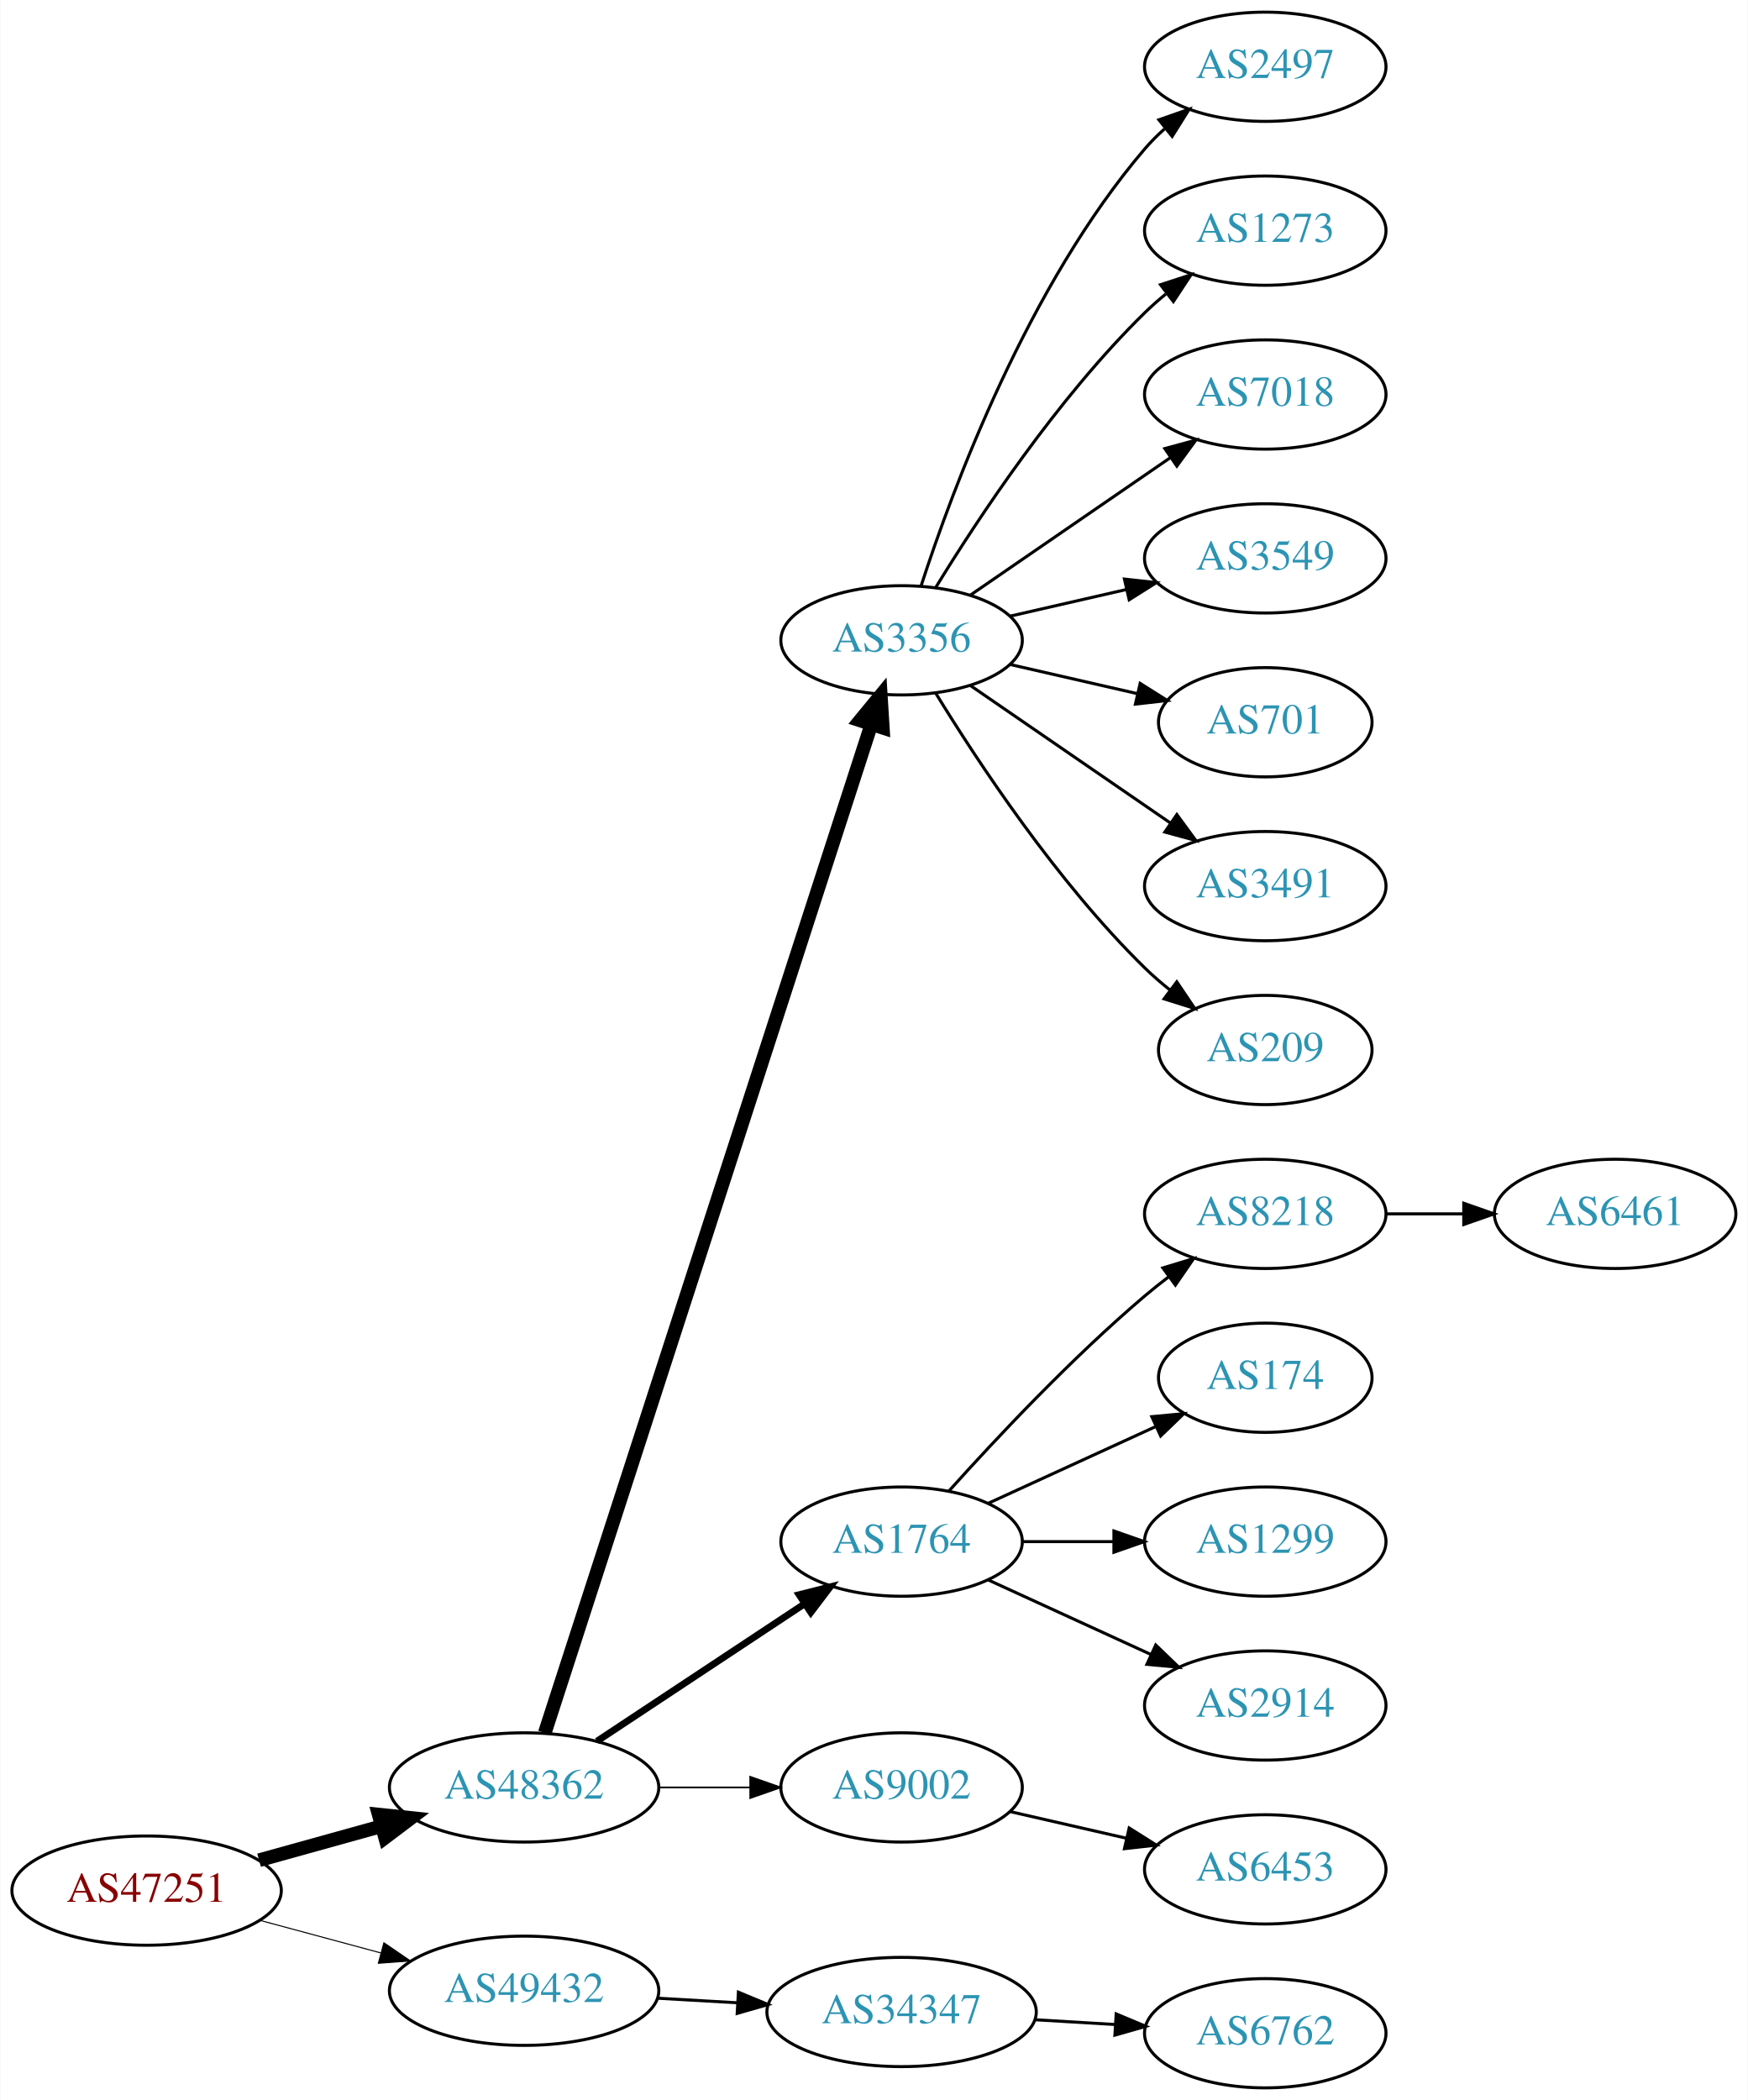
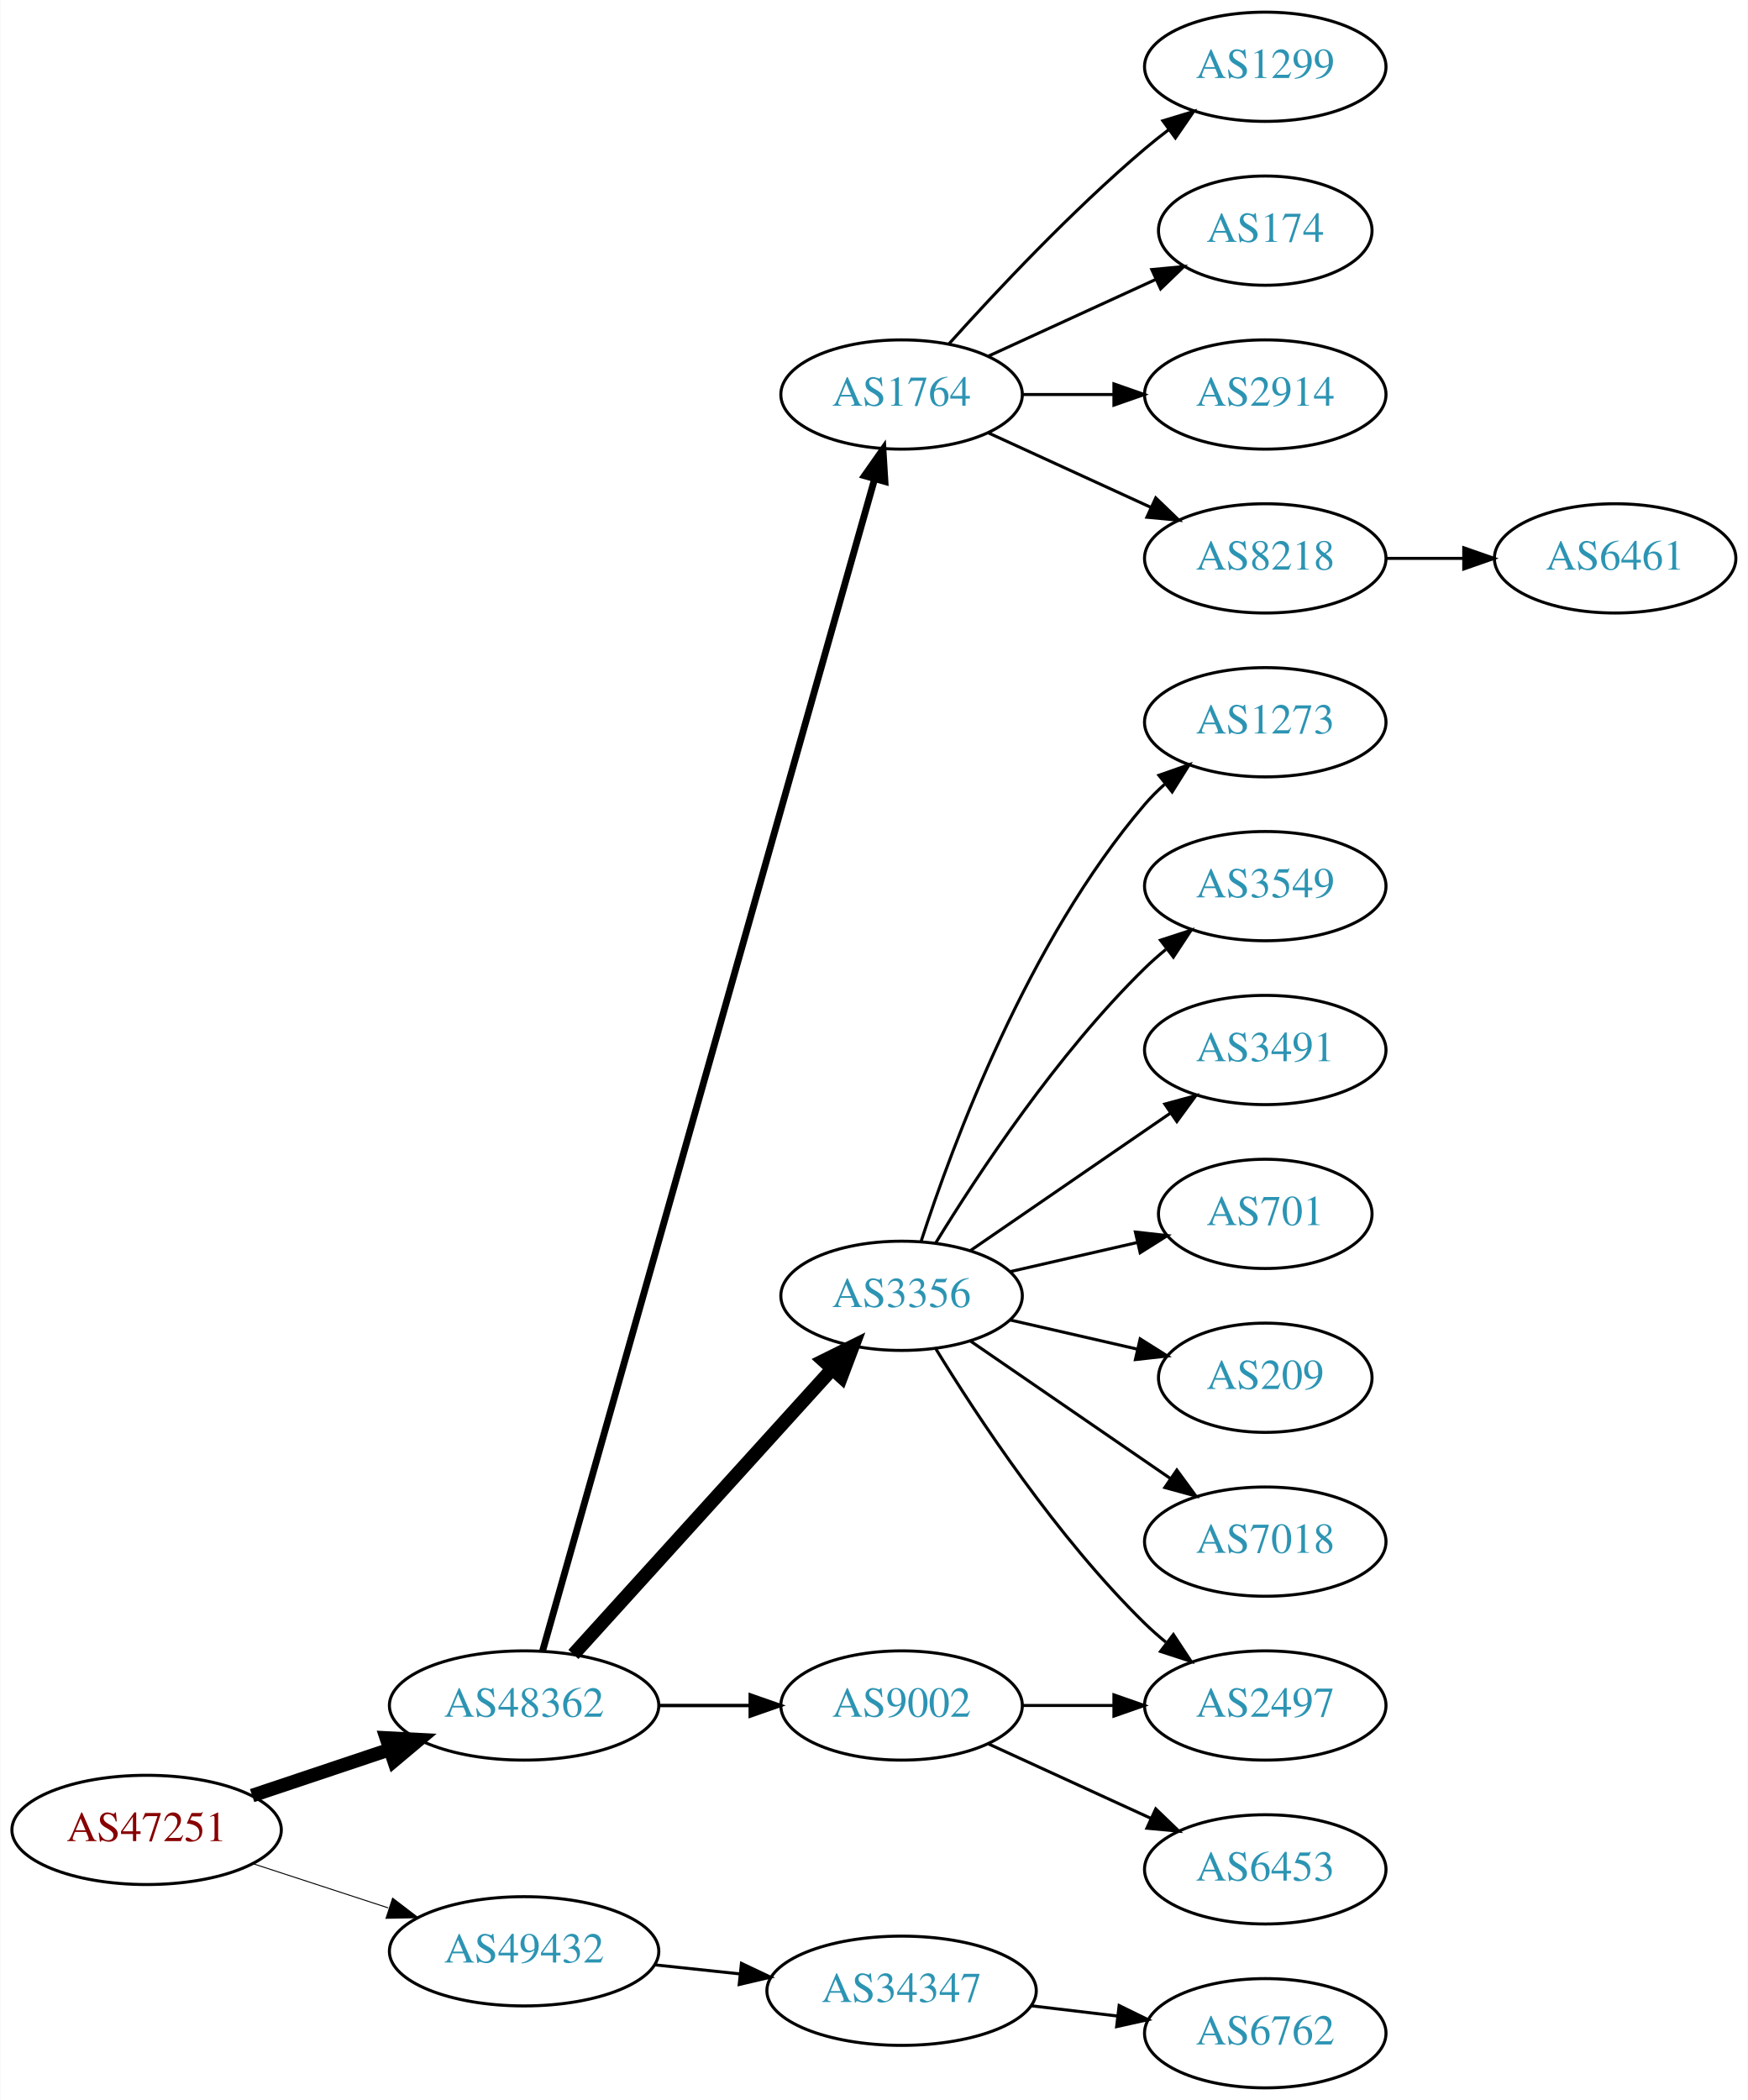
<svg xmlns="http://www.w3.org/2000/svg" xmlns:xlink="http://www.w3.org/1999/xlink" width="576pt" height="692pt" viewBox="0.00 0.00 575.76 692.00">
  <g id="graph0" class="graph" transform="scale(1 1) rotate(0) translate(4 688)">
    <polygon fill="white" stroke="none" points="-4,4 -4,-688 571.762,-688 571.762,4 -4,4" />
    <g id="node1" class="node">
      <g id="a_node1">
        <a xlink:href="/asn/47251" xlink:title="AS47251 ~ VLBGIT Friesenecker e.U. [AT]">
-           <ellipse fill="#ffffff" stroke="black" cx="44.196" cy="-65" rx="44.393" ry="18" />
-           <text text-anchor="middle" x="44.196" y="-61.3" font-family="Times,serif" font-size="14.00" fill="#880000">AS47251</text>
+           <ellipse fill="#ffffff" stroke="black" cx="44.196" cy="-85" rx="44.393" ry="18" />
+           <text text-anchor="middle" x="44.196" y="-81.3" font-family="Times,serif" font-size="14.00" fill="#880000">AS47251</text>
        </a>
      </g>
    </g>
    <g id="node2" class="node">
      <g id="a_node2">
        <a xlink:href="/asn/48362" xlink:title="AS48362 ~ Stadtwerke Feldkirch [AT]">
-           <ellipse fill="#ffffff" stroke="black" cx="168.588" cy="-99" rx="44.393" ry="18" />
-           <text text-anchor="middle" x="168.588" y="-95.3" font-family="Times,serif" font-size="14.00" fill="#2c94b3">AS48362</text>
+           <ellipse fill="#ffffff" stroke="black" cx="168.588" cy="-126" rx="44.393" ry="18" />
+           <text text-anchor="middle" x="168.588" y="-122.3" font-family="Times,serif" font-size="14.00" fill="#2c94b3">AS48362</text>
        </a>
      </g>
    </g>
    <g id="edge1" class="edge">
-       <path fill="none" stroke="black" stroke-width="4.5" d="M81.256,-75.017C93.842,-78.514 108.146,-82.487 121.44,-86.18" />
-       <polygon fill="black" stroke="black" stroke-width="4.5" points="120.674,-90.054 131.363,-88.937 122.782,-82.466 120.674,-90.054" />
+       <path fill="none" stroke="black" stroke-width="4.5" d="M78.964,-96.312C93.01,-101.017 109.488,-106.537 124.399,-111.532" />
+       <polygon fill="black" stroke="black" stroke-width="4.5" points="123.197,-115.282 133.93,-114.725 125.699,-107.815 123.197,-115.282" />
    </g>
    <g id="node3" class="node">
      <g id="a_node3">
        <a xlink:href="/asn/49432" xlink:title="AS49432 ~ schallert.com e.U. [AT]">
-           <ellipse fill="#ffffff" stroke="black" cx="168.588" cy="-32" rx="44.393" ry="18" />
-           <text text-anchor="middle" x="168.588" y="-28.3" font-family="Times,serif" font-size="14.00" fill="#2c94b3">AS49432</text>
+           <ellipse fill="#ffffff" stroke="black" cx="168.588" cy="-45" rx="44.393" ry="18" />
+           <text text-anchor="middle" x="168.588" y="-41.3" font-family="Times,serif" font-size="14.00" fill="#2c94b3">AS49432</text>
        </a>
      </g>
    </g>
    <g id="edge2" class="edge">
-       <path fill="none" stroke="black" stroke-width="0.346" d="M81.586,-55.188C94.052,-51.827 108.171,-48.02 121.312,-44.477" />
-       <polygon fill="black" stroke="black" stroke-width="0.346" points="122.383,-47.814 131.127,-41.831 120.56,-41.055 122.383,-47.814" />
+       <path fill="none" stroke="black" stroke-width="0.321" d="M79.289,-73.858C93.082,-69.35 109.177,-64.09 123.819,-59.305" />
+       <polygon fill="black" stroke="black" stroke-width="0.321" points="125.26,-62.516 133.678,-56.083 123.085,-55.862 125.26,-62.516" />
    </g>
    <g id="node4" class="node">
      <g id="a_node4">
-         <a xlink:href="/asn/3356" xlink:title="AS3356 ~ Level 3 Parent, LLC [US]">
-           <ellipse fill="#ffffff" stroke="black" cx="292.98" cy="-477" rx="39.794" ry="18" />
-           <text text-anchor="middle" x="292.98" y="-473.3" font-family="Times,serif" font-size="14.00" fill="#2c94b3">AS3356</text>
+         <a xlink:href="/asn/1764" xlink:title="AS1764 ~ NEXTLAYER-AS [AT]">
+           <ellipse fill="#ffffff" stroke="black" cx="292.98" cy="-558" rx="39.794" ry="18" />
+           <text text-anchor="middle" x="292.98" y="-554.3" font-family="Times,serif" font-size="14.00" fill="#2c94b3">AS1764</text>
        </a>
      </g>
    </g>
    <g id="edge3" class="edge">
-       <path fill="none" stroke="black" stroke-width="4.5" d="M175.409,-116.977C195.06,-177.669 259.049,-375.293 282.905,-448.972" />
-       <polygon fill="black" stroke="black" stroke-width="4.5" points="279.297,-450.612 286.124,-458.913 286.789,-448.186 279.297,-450.612" />
+       <path fill="none" stroke="black" stroke-width="2.25" d="M174.691,-144.013C193.742,-211.255 260.793,-447.921 284.003,-529.842" />
+       <polygon fill="black" stroke="black" stroke-width="2.25" points="280.762,-531.243 286.855,-539.911 287.497,-529.335 280.762,-531.243" />
    </g>
    <g id="node5" class="node">
      <g id="a_node5">
-         <a xlink:href="/asn/1764" xlink:title="AS1764 ~ NEXTLAYER-AS [AT]">
-           <ellipse fill="#ffffff" stroke="black" cx="292.98" cy="-180" rx="39.794" ry="18" />
-           <text text-anchor="middle" x="292.98" y="-176.3" font-family="Times,serif" font-size="14.00" fill="#2c94b3">AS1764</text>
+         <a xlink:href="/asn/3356" xlink:title="AS3356 ~ Level 3 Parent, LLC [US]">
+           <ellipse fill="#ffffff" stroke="black" cx="292.98" cy="-261" rx="39.794" ry="18" />
+           <text text-anchor="middle" x="292.98" y="-257.3" font-family="Times,serif" font-size="14.00" fill="#2c94b3">AS3356</text>
        </a>
      </g>
    </g>
    <g id="edge4" class="edge">
-       <path fill="none" stroke="black" stroke-width="2.25" d="M192.609,-114.235C211.963,-127.044 239.798,-145.466 261.088,-159.555" />
-       <polygon fill="black" stroke="black" stroke-width="2.25" points="259.205,-162.506 269.476,-165.107 263.069,-156.669 259.205,-162.506" />
+       <path fill="none" stroke="black" stroke-width="4.5" d="M184.842,-142.825C206.305,-166.499 245.536,-209.771 270.104,-236.87" />
+       <polygon fill="black" stroke="black" stroke-width="4.5" points="267.285,-239.623 276.919,-244.387 273.119,-234.334 267.285,-239.623" />
    </g>
    <g id="node6" class="node">
      <g id="a_node6">
        <a xlink:href="/asn/9002" xlink:title="AS9002 ~ RETN Limited [EU]">
-           <ellipse fill="#ffffff" stroke="black" cx="292.98" cy="-99" rx="39.794" ry="18" />
-           <text text-anchor="middle" x="292.98" y="-95.3" font-family="Times,serif" font-size="14.00" fill="#2c94b3">AS9002</text>
+           <ellipse fill="#ffffff" stroke="black" cx="292.98" cy="-126" rx="39.794" ry="18" />
+           <text text-anchor="middle" x="292.98" y="-122.3" font-family="Times,serif" font-size="14.00" fill="#2c94b3">AS9002</text>
        </a>
      </g>
    </g>
    <g id="edge5" class="edge">
-       <path fill="none" stroke="black" stroke-width="0.562" d="M213.084,-99C222.773,-99 233.11,-99 243.002,-99" />
-       <polygon fill="black" stroke="black" stroke-width="0.562" points="243.105,-102.5 253.105,-99 243.105,-95.5 243.105,-102.5" />
+       <path fill="none" stroke="black" stroke-width="1.125" d="M213.084,-126C222.773,-126 233.11,-126 243.002,-126" />
+       <polygon fill="black" stroke="black" stroke-width="1.125" points="243.105,-129.5 253.105,-126 243.105,-122.5 243.105,-129.5" />
    </g>
    <g id="node20" class="node">
      <g id="a_node20">
        <a xlink:href="/asn/34347" xlink:title="AS34347 ~ HALLAG Kommunal GmbH [AT]">
-           <ellipse fill="#ffffff" stroke="black" cx="292.98" cy="-25" rx="44.393" ry="18" />
-           <text text-anchor="middle" x="292.98" y="-21.3" font-family="Times,serif" font-size="14.00" fill="#2c94b3">AS34347</text>
-         </a>
-       </g>
-     </g>
-     <g id="edge19" class="edge">
-       <path fill="none" stroke="black" d="M212.395,-29.552C220.917,-29.064 229.964,-28.547 238.784,-28.042" />
-       <polygon fill="black" stroke="black" points="239.207,-31.524 248.991,-27.459 238.807,-24.535 239.207,-31.524" />
+           <ellipse fill="#ffffff" stroke="black" cx="292.98" cy="-32" rx="44.393" ry="18" />
+           <text text-anchor="middle" x="292.98" y="-28.3" font-family="Times,serif" font-size="14.00" fill="#2c94b3">AS34347</text>
+         </a>
+       </g>
+     </g>
+     <g id="edge20" class="edge">
+       <path fill="none" stroke="black" d="M211.709,-40.526C220.748,-39.566 230.403,-38.541 239.772,-37.545" />
+       <polygon fill="black" stroke="black" points="240.208,-41.019 249.782,-36.482 239.469,-34.058 240.208,-41.019" />
    </g>
    <g id="node7" class="node">
      <g id="a_node7">
-         <a xlink:href="/asn/2497" xlink:title="AS2497 ~ Internet Initiative Japan Inc. [JP]">
+         <a xlink:href="/asn/1299" xlink:title="AS1299 ~ Telia Carrier [EU]">
          <ellipse fill="#ffffff" stroke="black" cx="412.823" cy="-666" rx="39.794" ry="18" />
-           <text text-anchor="middle" x="412.823" y="-662.3" font-family="Times,serif" font-size="14.00" fill="#2c94b3">AS2497</text>
+           <text text-anchor="middle" x="412.823" y="-662.3" font-family="Times,serif" font-size="14.00" fill="#2c94b3">AS1299</text>
        </a>
      </g>
    </g>
    <g id="edge6" class="edge">
-       <path fill="none" stroke="black" d="M299.428,-494.991C309.742,-526.816 334.604,-593.927 373.176,-639 375.122,-641.274 377.3,-643.449 379.605,-645.507" />
-       <polygon fill="black" stroke="black" points="377.775,-648.524 387.774,-652.027 382.142,-643.053 377.775,-648.524" />
+       <path fill="none" stroke="black" d="M308.626,-574.725C323.927,-591.765 349.025,-618.523 373.176,-639 375.674,-641.117 378.334,-643.232 381.045,-645.293" />
+       <polygon fill="black" stroke="black" points="379.082,-648.194 389.222,-651.266 383.212,-642.541 379.082,-648.194" />
    </g>
    <g id="node8" class="node">
      <g id="a_node8">
-         <a xlink:href="/asn/1273" xlink:title="AS1273 ~ Vodafone Group PLC [EU]">
-           <ellipse fill="#ffffff" stroke="black" cx="412.823" cy="-612" rx="39.794" ry="18" />
-           <text text-anchor="middle" x="412.823" y="-608.3" font-family="Times,serif" font-size="14.00" fill="#2c94b3">AS1273</text>
+         <a xlink:href="/asn/174" xlink:title="AS174 ~ Cogent Communications [US]">
+           <ellipse fill="#ffffff" stroke="black" cx="412.823" cy="-612" rx="35.194" ry="18" />
+           <text text-anchor="middle" x="412.823" y="-608.3" font-family="Times,serif" font-size="14.00" fill="#2c94b3">AS174</text>
        </a>
      </g>
    </g>
    <g id="edge7" class="edge">
-       <path fill="none" stroke="black" d="M304.246,-494.44C318.055,-516.991 344.243,-556.722 373.176,-585 375.317,-587.092 377.634,-589.137 380.034,-591.106" />
-       <polygon fill="black" stroke="black" points="378.301,-594.185 388.375,-597.464 382.544,-588.618 378.301,-594.185" />
+       <path fill="none" stroke="black" d="M321.609,-570.661C338.025,-578.183 359.007,-587.798 376.604,-595.861" />
+       <polygon fill="black" stroke="black" points="375.432,-599.174 385.981,-600.158 378.348,-592.811 375.432,-599.174" />
    </g>
    <g id="node9" class="node">
      <g id="a_node9">
-         <a xlink:href="/asn/7018" xlink:title="AS7018 ~ AT&amp;T Services, Inc. [US]">
+         <a xlink:href="/asn/2914" xlink:title="AS2914 ~ NTT America, Inc. [US]">
          <ellipse fill="#ffffff" stroke="black" cx="412.823" cy="-558" rx="39.794" ry="18" />
-           <text text-anchor="middle" x="412.823" y="-554.3" font-family="Times,serif" font-size="14.00" fill="#2c94b3">AS7018</text>
+           <text text-anchor="middle" x="412.823" y="-554.3" font-family="Times,serif" font-size="14.00" fill="#2c94b3">AS2914</text>
        </a>
      </g>
    </g>
    <g id="edge8" class="edge">
-       <path fill="none" stroke="black" d="M315.595,-491.857C334.083,-504.565 360.897,-522.995 381.526,-537.175" />
-       <polygon fill="black" stroke="black" points="379.723,-540.183 389.947,-542.963 383.688,-534.414 379.723,-540.183" />
+       <path fill="none" stroke="black" d="M332.893,-558C342.446,-558 352.796,-558 362.759,-558" />
+       <polygon fill="black" stroke="black" points="362.951,-561.5 372.951,-558 362.951,-554.5 362.951,-561.5" />
    </g>
    <g id="node10" class="node">
      <g id="a_node10">
-         <a xlink:href="/asn/3549" xlink:title="AS3549 ~ Level 3 Parent, LLC [US]">
+         <a xlink:href="/asn/8218" xlink:title="AS8218 ~ legacy Neotelecoms [FR]">
          <ellipse fill="#ffffff" stroke="black" cx="412.823" cy="-504" rx="39.794" ry="18" />
-           <text text-anchor="middle" x="412.823" y="-500.3" font-family="Times,serif" font-size="14.00" fill="#2c94b3">AS3549</text>
+           <text text-anchor="middle" x="412.823" y="-500.3" font-family="Times,serif" font-size="14.00" fill="#2c94b3">AS8218</text>
        </a>
      </g>
    </g>
    <g id="edge9" class="edge">
-       <path fill="none" stroke="black" d="M328.7,-484.955C340.7,-487.704 354.32,-490.825 367.013,-493.733" />
-       <polygon fill="black" stroke="black" points="366.415,-497.187 376.945,-496.009 367.979,-490.364 366.415,-497.187" />
+       <path fill="none" stroke="black" d="M321.609,-545.339C337.566,-538.027 357.837,-528.739 375.119,-520.819" />
+       <polygon fill="black" stroke="black" points="376.734,-523.929 384.367,-516.581 373.818,-517.565 376.734,-523.929" />
    </g>
    <g id="node11" class="node">
      <g id="a_node11">
-         <a xlink:href="/asn/701" xlink:title="AS701 ~ UUNET [US]">
-           <ellipse fill="#ffffff" stroke="black" cx="412.823" cy="-450" rx="35.194" ry="18" />
-           <text text-anchor="middle" x="412.823" y="-446.3" font-family="Times,serif" font-size="14.00" fill="#2c94b3">AS701</text>
+         <a xlink:href="/asn/2497" xlink:title="AS2497 ~ Internet Initiative Japan Inc. [JP]">
+           <ellipse fill="#ffffff" stroke="black" cx="412.823" cy="-126" rx="39.794" ry="18" />
+           <text text-anchor="middle" x="412.823" y="-122.3" font-family="Times,serif" font-size="14.00" fill="#2c94b3">AS2497</text>
        </a>
      </g>
    </g>
    <g id="edge10" class="edge">
-       <path fill="none" stroke="black" d="M328.7,-469.045C341.792,-466.045 356.814,-462.604 370.455,-459.478" />
-       <polygon fill="black" stroke="black" points="371.597,-462.807 380.562,-457.162 370.033,-455.984 371.597,-462.807" />
+       <path fill="none" stroke="black" d="M304.246,-243.56C318.055,-221.009 344.243,-181.278 373.176,-153 375.317,-150.908 377.634,-148.863 380.034,-146.894" />
+       <polygon fill="black" stroke="black" points="382.544,-149.382 388.375,-140.536 378.301,-143.815 382.544,-149.382" />
    </g>
    <g id="node12" class="node">
      <g id="a_node12">
-         <a xlink:href="/asn/3491" xlink:title="AS3491 ~ PCCW Global, Inc. [US]">
-           <ellipse fill="#ffffff" stroke="black" cx="412.823" cy="-396" rx="39.794" ry="18" />
-           <text text-anchor="middle" x="412.823" y="-392.3" font-family="Times,serif" font-size="14.00" fill="#2c94b3">AS3491</text>
+         <a xlink:href="/asn/1273" xlink:title="AS1273 ~ RIPE Network Coordination Centre [NL]">
+           <ellipse fill="#ffffff" stroke="black" cx="412.823" cy="-450" rx="39.794" ry="18" />
+           <text text-anchor="middle" x="412.823" y="-446.3" font-family="Times,serif" font-size="14.00" fill="#2c94b3">AS1273</text>
        </a>
      </g>
    </g>
    <g id="edge11" class="edge">
-       <path fill="none" stroke="black" d="M315.595,-462.143C334.083,-449.435 360.897,-431.005 381.526,-416.825" />
-       <polygon fill="black" stroke="black" points="383.688,-419.586 389.947,-411.037 379.723,-413.817 383.688,-419.586" />
+       <path fill="none" stroke="black" d="M299.428,-278.991C309.742,-310.816 334.604,-377.927 373.176,-423 375.122,-425.274 377.3,-427.449 379.605,-429.507" />
+       <polygon fill="black" stroke="black" points="377.775,-432.524 387.774,-436.027 382.142,-427.053 377.775,-432.524" />
    </g>
    <g id="node13" class="node">
      <g id="a_node13">
-         <a xlink:href="/asn/209" xlink:title="AS209 ~ CenturyLink Communications, LLC [US]">
-           <ellipse fill="#ffffff" stroke="black" cx="412.823" cy="-342" rx="35.194" ry="18" />
-           <text text-anchor="middle" x="412.823" y="-338.3" font-family="Times,serif" font-size="14.00" fill="#2c94b3">AS209</text>
+         <a xlink:href="/asn/3549" xlink:title="AS3549 ~ Level 3 Parent, LLC [US]">
+           <ellipse fill="#ffffff" stroke="black" cx="412.823" cy="-396" rx="39.794" ry="18" />
+           <text text-anchor="middle" x="412.823" y="-392.3" font-family="Times,serif" font-size="14.00" fill="#2c94b3">AS3549</text>
        </a>
      </g>
    </g>
    <g id="edge12" class="edge">
-       <path fill="none" stroke="black" d="M304.246,-459.56C318.055,-437.009 344.243,-397.278 373.176,-369 375.712,-366.522 378.495,-364.11 381.371,-361.812" />
-       <polygon fill="black" stroke="black" points="383.667,-364.465 389.587,-355.679 379.48,-358.856 383.667,-364.465" />
+       <path fill="none" stroke="black" d="M304.246,-278.44C318.055,-300.991 344.243,-340.722 373.176,-369 375.317,-371.092 377.634,-373.137 380.034,-375.106" />
+       <polygon fill="black" stroke="black" points="378.301,-378.185 388.375,-381.464 382.544,-372.618 378.301,-378.185" />
    </g>
    <g id="node14" class="node">
      <g id="a_node14">
-         <a xlink:href="/asn/8218" xlink:title="AS8218 ~ legacy Neotelecoms [FR]">
-           <ellipse fill="#ffffff" stroke="black" cx="412.823" cy="-288" rx="39.794" ry="18" />
-           <text text-anchor="middle" x="412.823" y="-284.3" font-family="Times,serif" font-size="14.00" fill="#2c94b3">AS8218</text>
+         <a xlink:href="/asn/3491" xlink:title="AS3491 ~ PCCW Global, Inc. [US]">
+           <ellipse fill="#ffffff" stroke="black" cx="412.823" cy="-342" rx="39.794" ry="18" />
+           <text text-anchor="middle" x="412.823" y="-338.3" font-family="Times,serif" font-size="14.00" fill="#2c94b3">AS3491</text>
        </a>
      </g>
    </g>
    <g id="edge13" class="edge">
-       <path fill="none" stroke="black" d="M308.626,-196.725C323.927,-213.765 349.025,-240.523 373.176,-261 375.674,-263.117 378.334,-265.232 381.045,-267.293" />
-       <polygon fill="black" stroke="black" points="379.082,-270.194 389.222,-273.266 383.212,-264.541 379.082,-270.194" />
+       <path fill="none" stroke="black" d="M315.595,-275.857C334.083,-288.565 360.897,-306.995 381.526,-321.175" />
+       <polygon fill="black" stroke="black" points="379.723,-324.183 389.947,-326.963 383.688,-318.414 379.723,-324.183" />
    </g>
    <g id="node15" class="node">
      <g id="a_node15">
-         <a xlink:href="/asn/174" xlink:title="AS174 ~ Cogent Communications [US]">
-           <ellipse fill="#ffffff" stroke="black" cx="412.823" cy="-234" rx="35.194" ry="18" />
-           <text text-anchor="middle" x="412.823" y="-230.3" font-family="Times,serif" font-size="14.00" fill="#2c94b3">AS174</text>
+         <a xlink:href="/asn/701" xlink:title="AS701 ~ UUNET [US]">
+           <ellipse fill="#ffffff" stroke="black" cx="412.823" cy="-288" rx="35.194" ry="18" />
+           <text text-anchor="middle" x="412.823" y="-284.3" font-family="Times,serif" font-size="14.00" fill="#2c94b3">AS701</text>
        </a>
      </g>
    </g>
    <g id="edge14" class="edge">
-       <path fill="none" stroke="black" d="M321.609,-192.661C338.025,-200.183 359.007,-209.798 376.604,-217.861" />
-       <polygon fill="black" stroke="black" points="375.432,-221.174 385.981,-222.158 378.348,-214.811 375.432,-221.174" />
+       <path fill="none" stroke="black" d="M328.7,-268.955C341.792,-271.955 356.814,-275.396 370.455,-278.522" />
+       <polygon fill="black" stroke="black" points="370.033,-282.016 380.562,-280.838 371.597,-275.193 370.033,-282.016" />
    </g>
    <g id="node16" class="node">
      <g id="a_node16">
-         <a xlink:href="/asn/1299" xlink:title="AS1299 ~ Telia Carrier [EU]">
-           <ellipse fill="#ffffff" stroke="black" cx="412.823" cy="-180" rx="39.794" ry="18" />
-           <text text-anchor="middle" x="412.823" y="-176.3" font-family="Times,serif" font-size="14.00" fill="#2c94b3">AS1299</text>
+         <a xlink:href="/asn/209" xlink:title="AS209 ~ CenturyLink Communications, LLC [US]">
+           <ellipse fill="#ffffff" stroke="black" cx="412.823" cy="-234" rx="35.194" ry="18" />
+           <text text-anchor="middle" x="412.823" y="-230.3" font-family="Times,serif" font-size="14.00" fill="#2c94b3">AS209</text>
        </a>
      </g>
    </g>
    <g id="edge15" class="edge">
-       <path fill="none" stroke="black" d="M332.893,-180C342.446,-180 352.796,-180 362.759,-180" />
-       <polygon fill="black" stroke="black" points="362.951,-183.5 372.951,-180 362.951,-176.5 362.951,-183.5" />
+       <path fill="none" stroke="black" d="M328.7,-253.045C341.792,-250.045 356.814,-246.604 370.455,-243.478" />
+       <polygon fill="black" stroke="black" points="371.597,-246.807 380.562,-241.162 370.033,-239.984 371.597,-246.807" />
    </g>
    <g id="node17" class="node">
      <g id="a_node17">
-         <a xlink:href="/asn/2914" xlink:title="AS2914 ~ NTT America, Inc. [US]">
-           <ellipse fill="#ffffff" stroke="black" cx="412.823" cy="-126" rx="39.794" ry="18" />
-           <text text-anchor="middle" x="412.823" y="-122.3" font-family="Times,serif" font-size="14.00" fill="#2c94b3">AS2914</text>
+         <a xlink:href="/asn/7018" xlink:title="AS7018 ~ AT&amp;T Services, Inc. [US]">
+           <ellipse fill="#ffffff" stroke="black" cx="412.823" cy="-180" rx="39.794" ry="18" />
+           <text text-anchor="middle" x="412.823" y="-176.3" font-family="Times,serif" font-size="14.00" fill="#2c94b3">AS7018</text>
        </a>
      </g>
    </g>
    <g id="edge16" class="edge">
-       <path fill="none" stroke="black" d="M321.609,-167.339C337.566,-160.027 357.837,-150.739 375.119,-142.819" />
-       <polygon fill="black" stroke="black" points="376.734,-145.929 384.367,-138.581 373.818,-139.565 376.734,-145.929" />
+       <path fill="none" stroke="black" d="M315.595,-246.143C334.083,-233.435 360.897,-215.005 381.526,-200.825" />
+       <polygon fill="black" stroke="black" points="383.688,-203.586 389.947,-195.037 379.723,-197.817 383.688,-203.586" />
+     </g>
+     <g id="edge19" class="edge">
+       <path fill="none" stroke="black" d="M332.893,-126C342.446,-126 352.796,-126 362.759,-126" />
+       <polygon fill="black" stroke="black" points="362.951,-129.5 372.951,-126 362.951,-122.5 362.951,-129.5" />
    </g>
    <g id="node19" class="node">
      <g id="a_node19">
        <a xlink:href="/asn/6453" xlink:title="AS6453 ~ TATA COMMUNICATIONS (AMERICA) INC [US]">
          <ellipse fill="#ffffff" stroke="black" cx="412.823" cy="-72" rx="39.794" ry="18" />
          <text text-anchor="middle" x="412.823" y="-68.3" font-family="Times,serif" font-size="14.00" fill="#2c94b3">AS6453</text>
        </a>
      </g>
    </g>
    <g id="edge18" class="edge">
-       <path fill="none" stroke="black" d="M328.7,-91.045C340.7,-88.296 354.32,-85.175 367.013,-82.267" />
-       <polygon fill="black" stroke="black" points="367.979,-85.636 376.945,-79.991 366.415,-78.813 367.979,-85.636" />
+       <path fill="none" stroke="black" d="M321.609,-113.339C337.566,-106.027 357.837,-96.739 375.119,-88.819" />
+       <polygon fill="black" stroke="black" points="376.734,-91.929 384.367,-84.581 373.818,-85.565 376.734,-91.929" />
    </g>
    <g id="node18" class="node">
      <g id="a_node18">
        <a xlink:href="/asn/6461" xlink:title="AS6461 ~ Zayo Bandwidth [US]">
-           <ellipse fill="#ffffff" stroke="black" cx="528.116" cy="-288" rx="39.794" ry="18" />
-           <text text-anchor="middle" x="528.116" y="-284.3" font-family="Times,serif" font-size="14.00" fill="#2c94b3">AS6461</text>
+           <ellipse fill="#ffffff" stroke="black" cx="528.116" cy="-504" rx="39.794" ry="18" />
+           <text text-anchor="middle" x="528.116" y="-500.3" font-family="Times,serif" font-size="14.00" fill="#2c94b3">AS6461</text>
        </a>
      </g>
    </g>
    <g id="edge17" class="edge">
-       <path fill="none" stroke="black" d="M452.495,-288C460.698,-288 469.462,-288 477.994,-288" />
-       <polygon fill="black" stroke="black" points="478.233,-291.5 488.233,-288 478.233,-284.5 478.233,-291.5" />
+       <path fill="none" stroke="black" d="M452.495,-504C460.698,-504 469.462,-504 477.994,-504" />
+       <polygon fill="black" stroke="black" points="478.233,-507.5 488.233,-504 478.233,-500.5 478.233,-507.5" />
    </g>
    <g id="node21" class="node">
      <g id="a_node21">
        <a xlink:href="/asn/6762" xlink:title="AS6762 ~ TELECOM ITALIA SPARKLE S.p.A. [IT]">
          <ellipse fill="#ffffff" stroke="black" cx="412.823" cy="-18" rx="39.794" ry="18" />
          <text text-anchor="middle" x="412.823" y="-14.3" font-family="Times,serif" font-size="14.00" fill="#2c94b3">AS6762</text>
        </a>
      </g>
    </g>
-     <g id="edge20" class="edge">
-       <path fill="none" stroke="black" d="M336.858,-22.453C345.466,-21.942 354.569,-21.401 363.353,-20.879" />
-       <polygon fill="black" stroke="black" points="363.693,-24.365 373.467,-20.278 363.277,-17.378 363.693,-24.365" />
+     <g id="edge21" class="edge">
+       <path fill="none" stroke="black" d="M335.527,-27.064C344.773,-25.966 354.646,-24.793 364.118,-23.668" />
+       <polygon fill="black" stroke="black" points="364.672,-27.126 374.189,-22.471 363.846,-20.175 364.672,-27.126" />
    </g>
  </g>
</svg>
